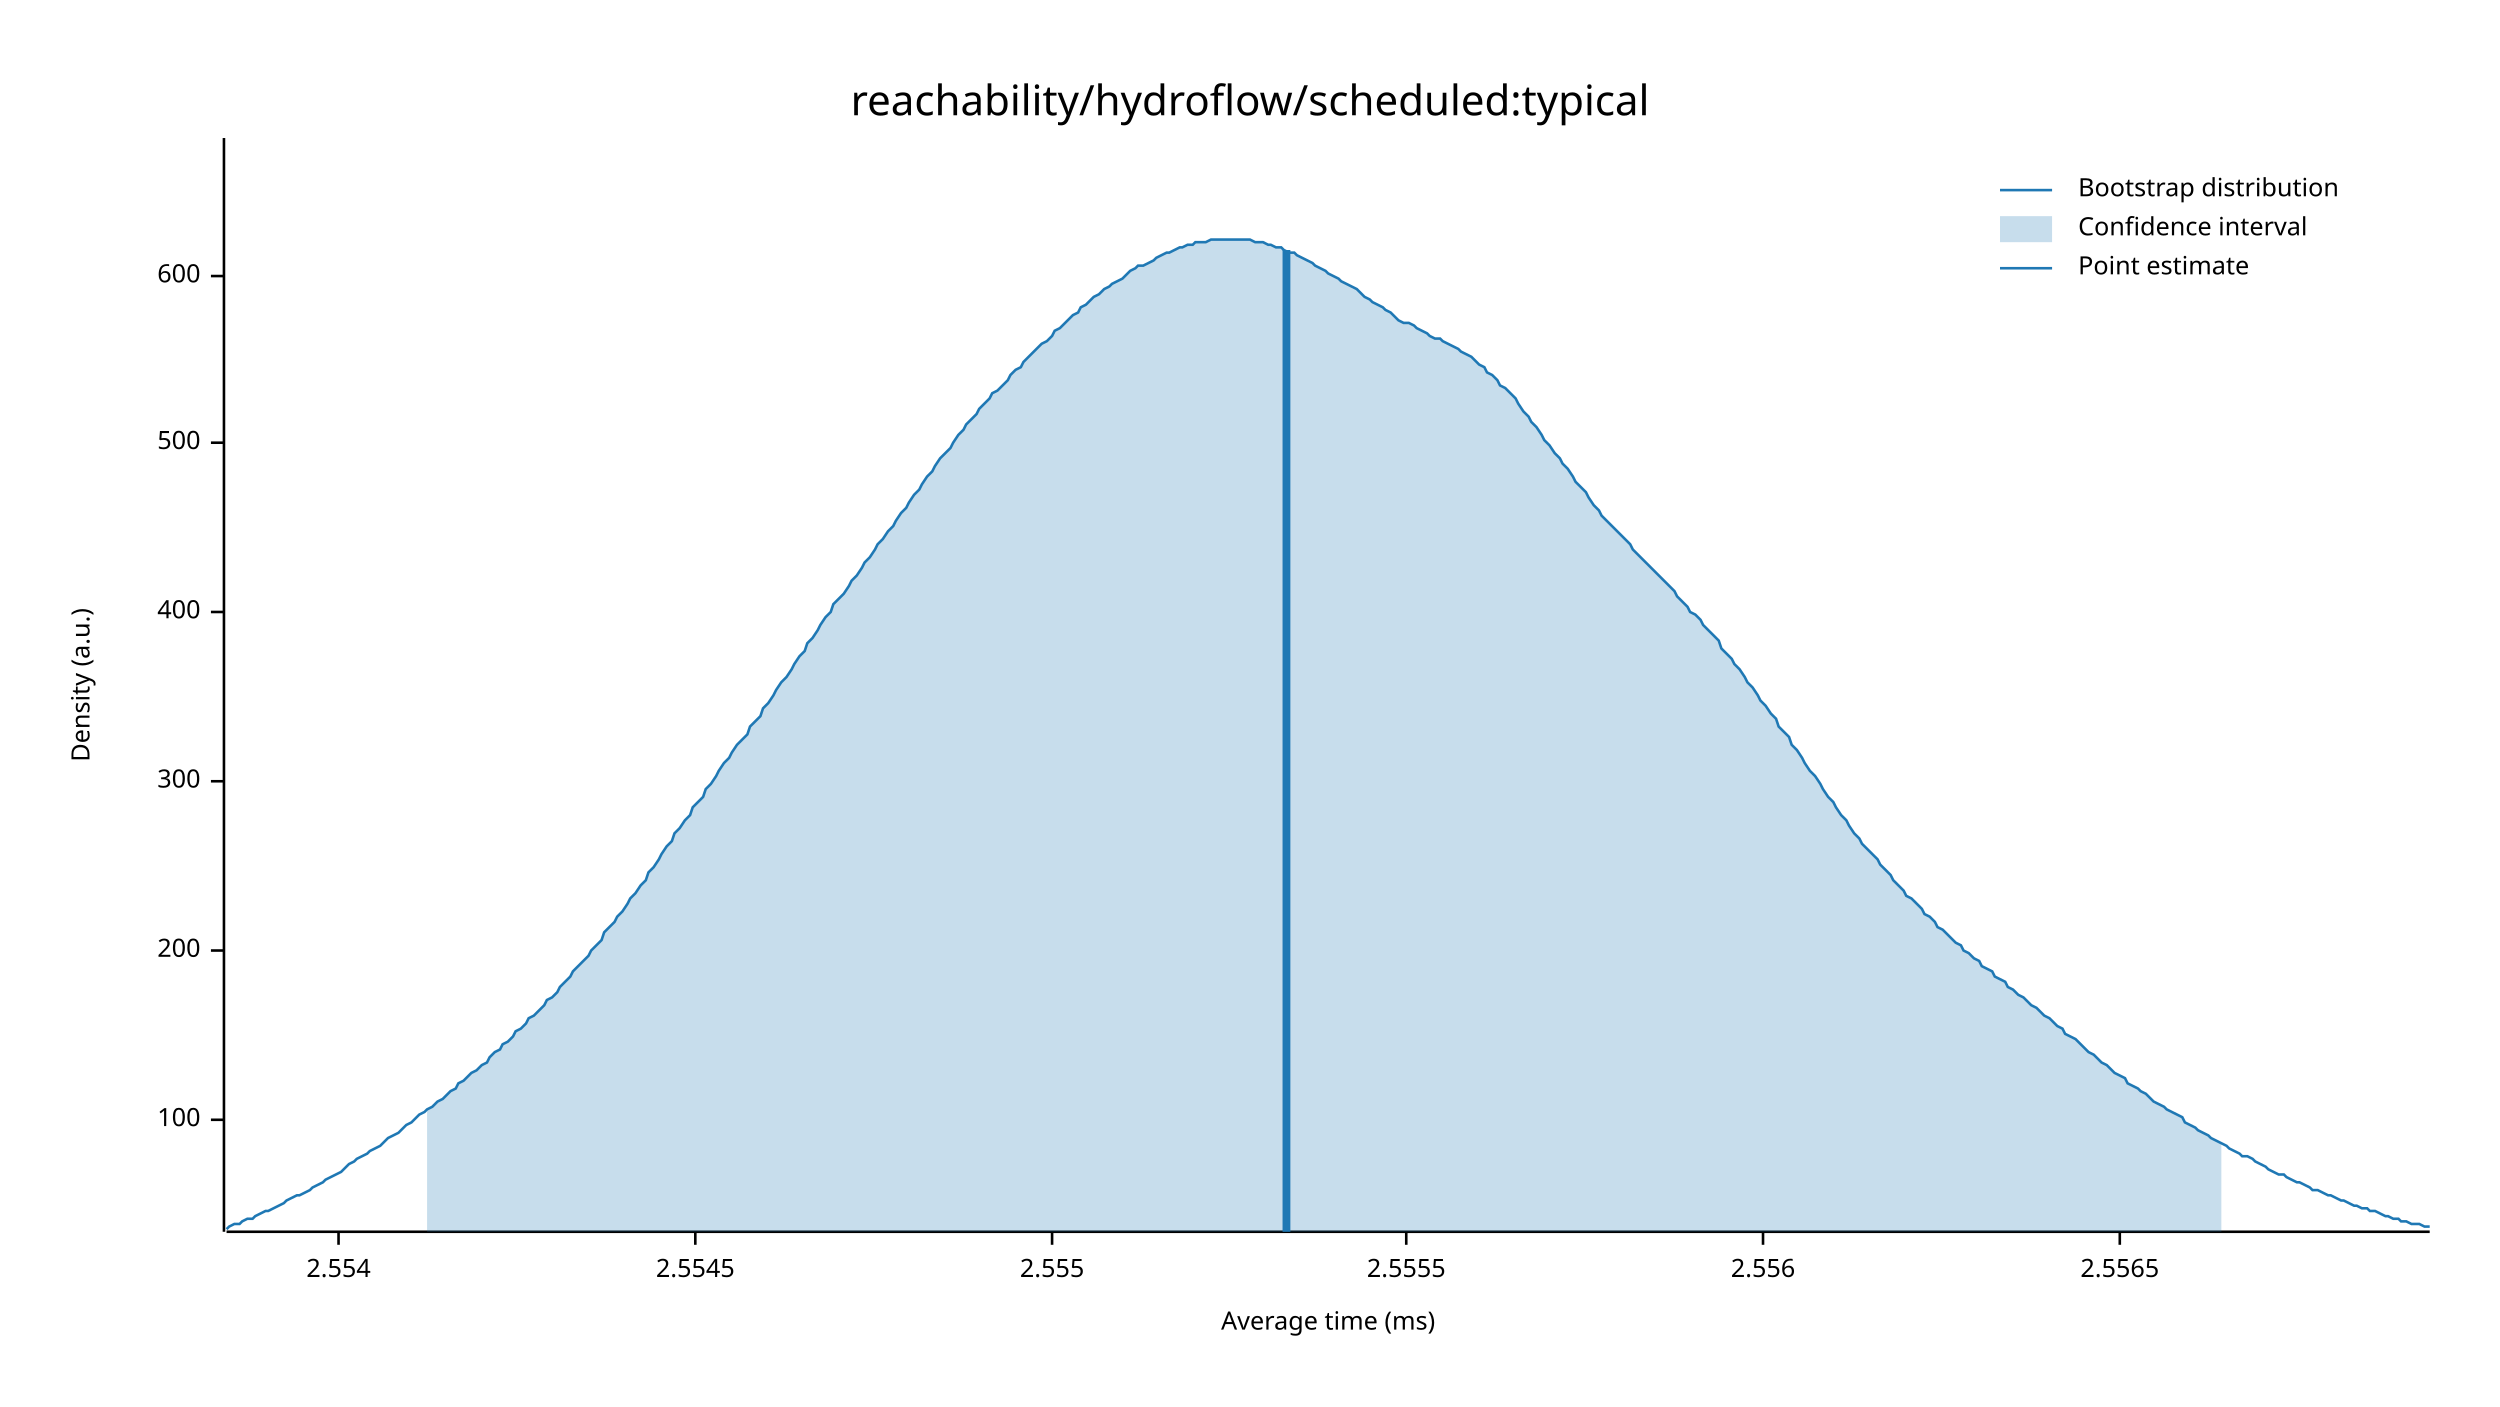
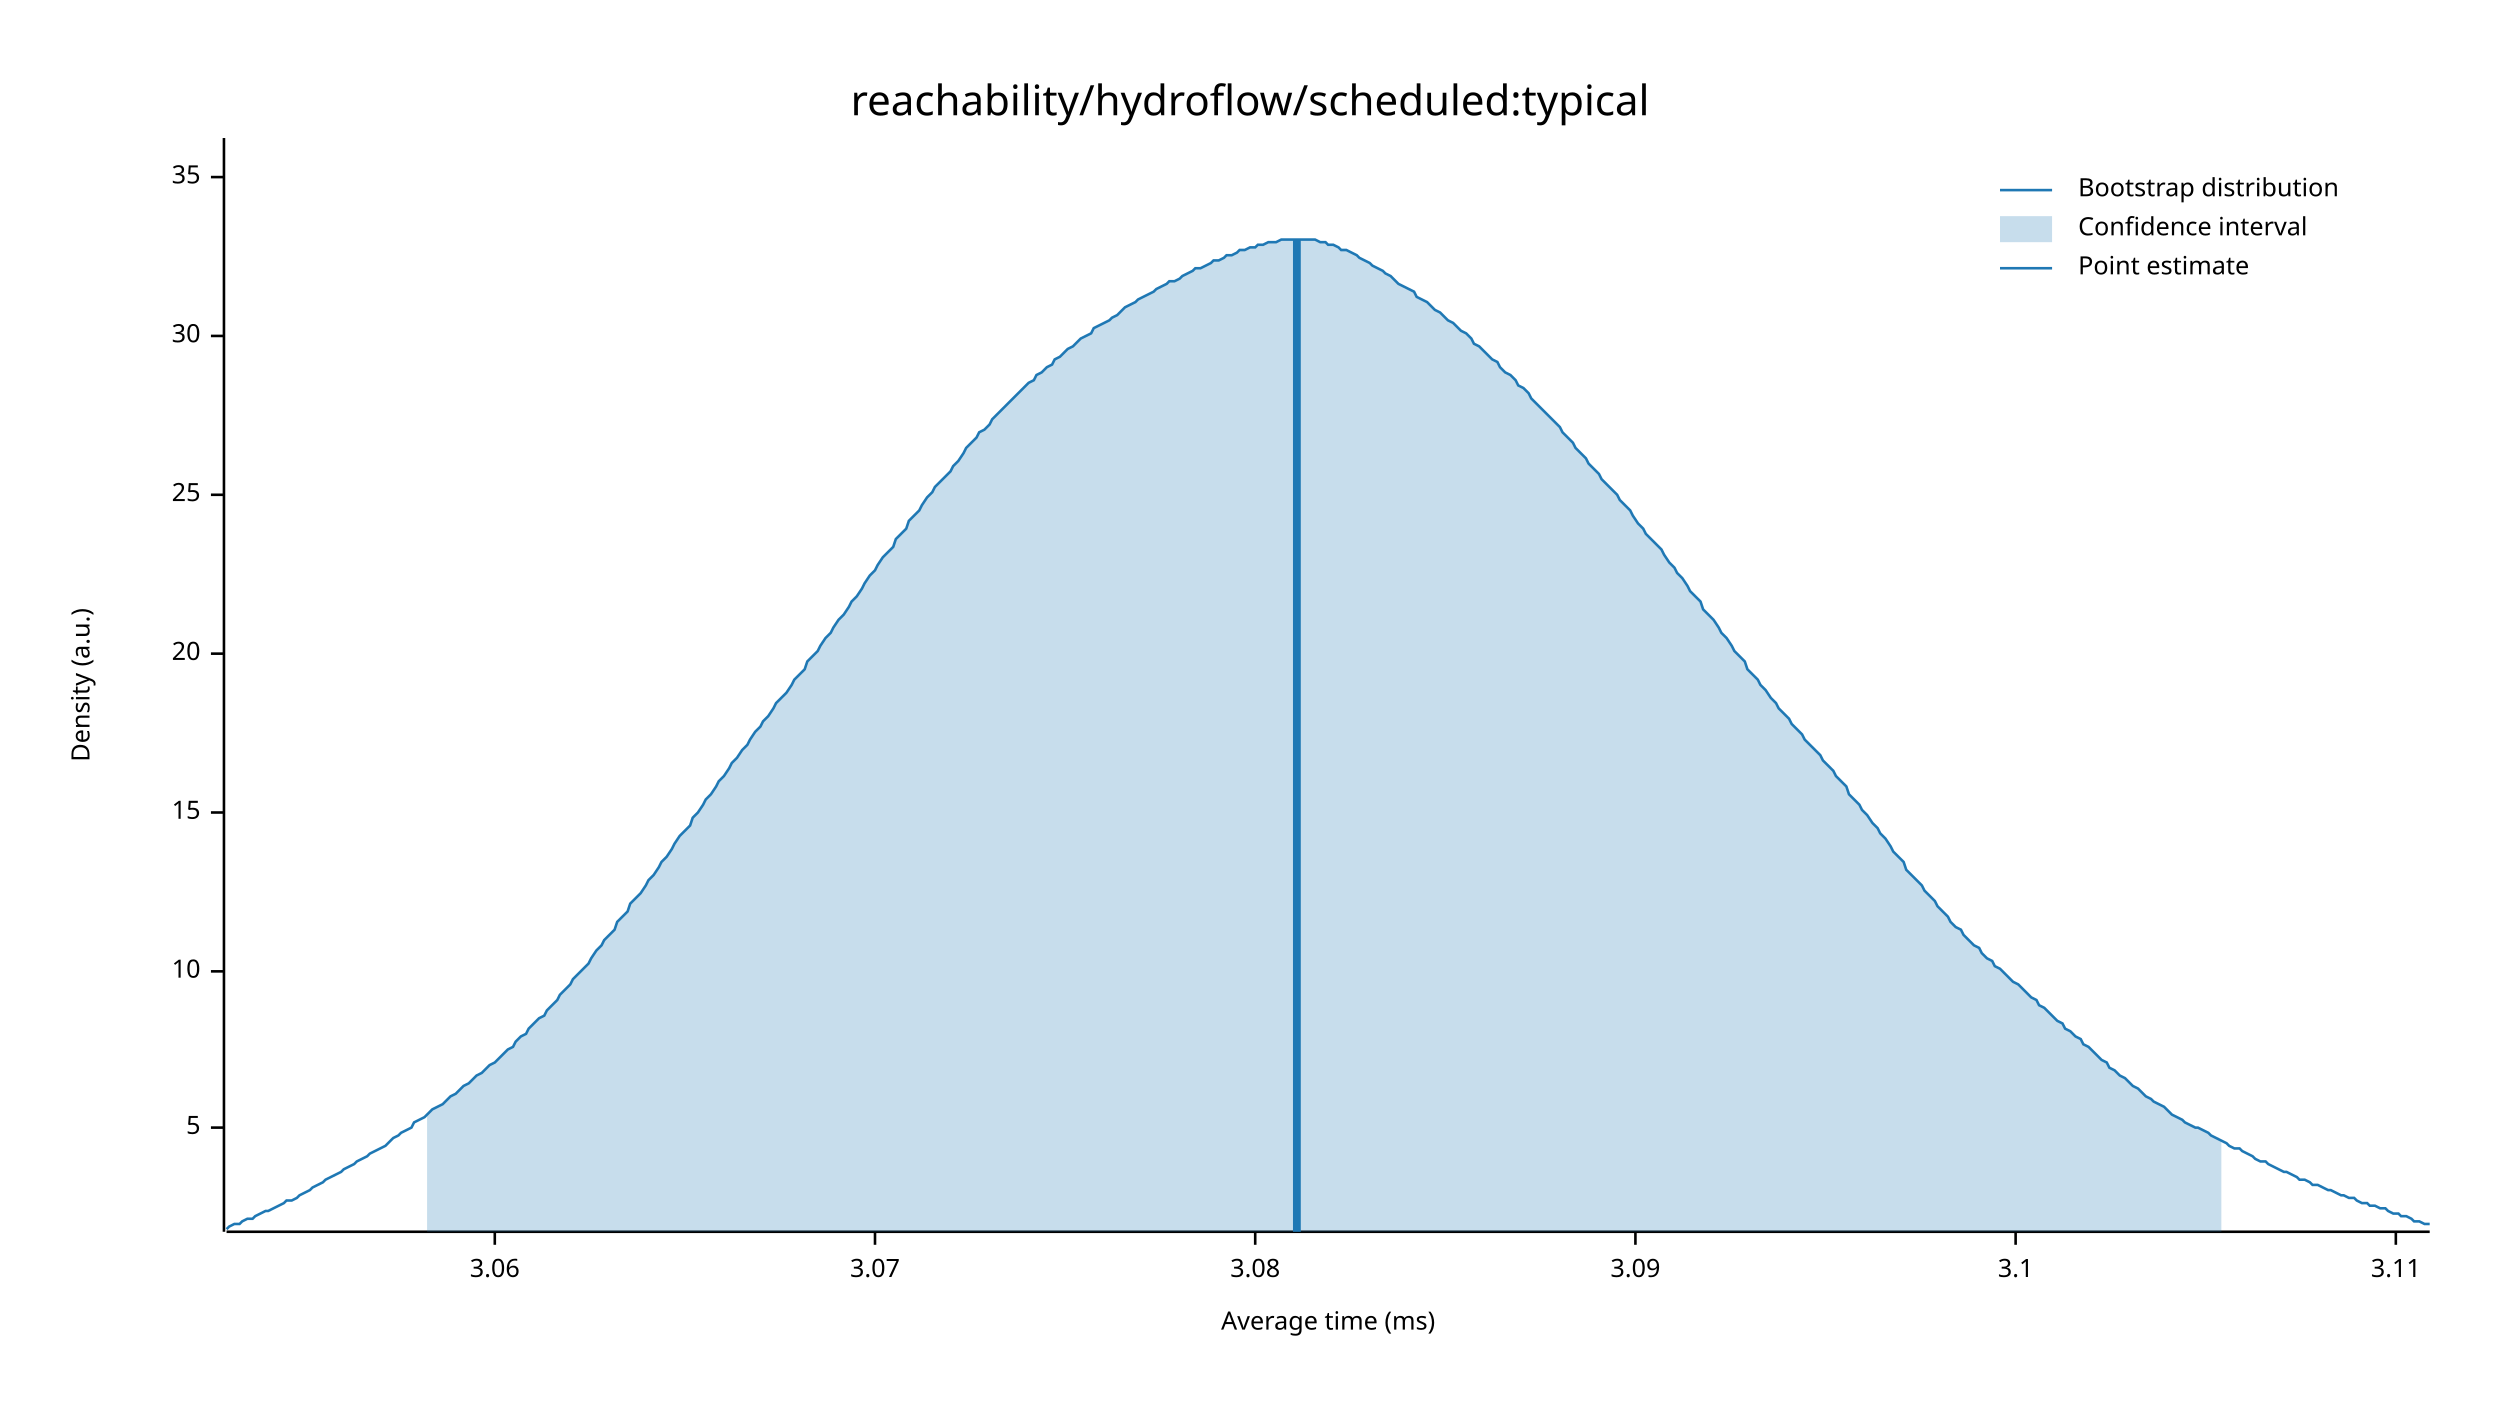
<svg xmlns="http://www.w3.org/2000/svg" width="960" height="540" viewBox="0 0 960 540">
  <text x="480" y="32" dy="0.76em" text-anchor="middle" font-family="sans-serif" font-size="16.129" opacity="1" fill="#000000">
reachability/hydroflow/scheduled:typical
</text>
  <text x="27" y="263" dy="0.76em" text-anchor="middle" font-family="sans-serif" font-size="9.677" opacity="1" fill="#000000" transform="rotate(270, 27, 263)">
Density (a.u.)
</text>
  <text x="510" y="513" dy="-0.5ex" text-anchor="middle" font-family="sans-serif" font-size="9.677" opacity="1" fill="#000000">
Average time (ms)
</text>
  <polyline fill="none" opacity="1" stroke="#000000" stroke-width="1" points="86,53 86,473 " />
-   <text x="77" y="430" dy="0.5ex" text-anchor="end" font-family="sans-serif" font-size="9.677" opacity="1" fill="#000000">
- 100
+   <text x="77" y="433" dy="0.5ex" text-anchor="end" font-family="sans-serif" font-size="9.677" opacity="1" fill="#000000">
+ 5
</text>
-   <polyline fill="none" opacity="1" stroke="#000000" stroke-width="1" points="81,430 86,430 " />
-   <text x="77" y="365" dy="0.5ex" text-anchor="end" font-family="sans-serif" font-size="9.677" opacity="1" fill="#000000">
- 200
+   <polyline fill="none" opacity="1" stroke="#000000" stroke-width="1" points="81,433 86,433 " />
+   <text x="77" y="373" dy="0.5ex" text-anchor="end" font-family="sans-serif" font-size="9.677" opacity="1" fill="#000000">
+ 10
</text>
-   <polyline fill="none" opacity="1" stroke="#000000" stroke-width="1" points="81,365 86,365 " />
-   <text x="77" y="300" dy="0.5ex" text-anchor="end" font-family="sans-serif" font-size="9.677" opacity="1" fill="#000000">
- 300
+   <polyline fill="none" opacity="1" stroke="#000000" stroke-width="1" points="81,373 86,373 " />
+   <text x="77" y="312" dy="0.5ex" text-anchor="end" font-family="sans-serif" font-size="9.677" opacity="1" fill="#000000">
+ 15
</text>
-   <polyline fill="none" opacity="1" stroke="#000000" stroke-width="1" points="81,300 86,300 " />
-   <text x="77" y="235" dy="0.5ex" text-anchor="end" font-family="sans-serif" font-size="9.677" opacity="1" fill="#000000">
- 400
+   <polyline fill="none" opacity="1" stroke="#000000" stroke-width="1" points="81,312 86,312 " />
+   <text x="77" y="251" dy="0.5ex" text-anchor="end" font-family="sans-serif" font-size="9.677" opacity="1" fill="#000000">
+ 20
</text>
-   <polyline fill="none" opacity="1" stroke="#000000" stroke-width="1" points="81,235 86,235 " />
-   <text x="77" y="170" dy="0.5ex" text-anchor="end" font-family="sans-serif" font-size="9.677" opacity="1" fill="#000000">
- 500
+   <polyline fill="none" opacity="1" stroke="#000000" stroke-width="1" points="81,251 86,251 " />
+   <text x="77" y="190" dy="0.5ex" text-anchor="end" font-family="sans-serif" font-size="9.677" opacity="1" fill="#000000">
+ 25
</text>
-   <polyline fill="none" opacity="1" stroke="#000000" stroke-width="1" points="81,170 86,170 " />
-   <text x="77" y="106" dy="0.5ex" text-anchor="end" font-family="sans-serif" font-size="9.677" opacity="1" fill="#000000">
- 600
+   <polyline fill="none" opacity="1" stroke="#000000" stroke-width="1" points="81,190 86,190 " />
+   <text x="77" y="129" dy="0.5ex" text-anchor="end" font-family="sans-serif" font-size="9.677" opacity="1" fill="#000000">
+ 30
</text>
-   <polyline fill="none" opacity="1" stroke="#000000" stroke-width="1" points="81,106 86,106 " />
+   <polyline fill="none" opacity="1" stroke="#000000" stroke-width="1" points="81,129 86,129 " />
+   <text x="77" y="68" dy="0.5ex" text-anchor="end" font-family="sans-serif" font-size="9.677" opacity="1" fill="#000000">
+ 35
+ </text>
+   <polyline fill="none" opacity="1" stroke="#000000" stroke-width="1" points="81,68 86,68 " />
  <polyline fill="none" opacity="1" stroke="#000000" stroke-width="1" points="87,473 933,473 " />
-   <text x="130" y="483" dy="0.76em" text-anchor="middle" font-family="sans-serif" font-size="9.677" opacity="1" fill="#000000">
- 2.554
+   <text x="190" y="483" dy="0.76em" text-anchor="middle" font-family="sans-serif" font-size="9.677" opacity="1" fill="#000000">
+ 3.06
</text>
-   <polyline fill="none" opacity="1" stroke="#000000" stroke-width="1" points="130,473 130,478 " />
-   <text x="267" y="483" dy="0.76em" text-anchor="middle" font-family="sans-serif" font-size="9.677" opacity="1" fill="#000000">
- 2.5545
+   <polyline fill="none" opacity="1" stroke="#000000" stroke-width="1" points="190,473 190,478 " />
+   <text x="336" y="483" dy="0.76em" text-anchor="middle" font-family="sans-serif" font-size="9.677" opacity="1" fill="#000000">
+ 3.07
</text>
-   <polyline fill="none" opacity="1" stroke="#000000" stroke-width="1" points="267,473 267,478 " />
-   <text x="404" y="483" dy="0.76em" text-anchor="middle" font-family="sans-serif" font-size="9.677" opacity="1" fill="#000000">
- 2.555
+   <polyline fill="none" opacity="1" stroke="#000000" stroke-width="1" points="336,473 336,478 " />
+   <text x="482" y="483" dy="0.76em" text-anchor="middle" font-family="sans-serif" font-size="9.677" opacity="1" fill="#000000">
+ 3.08
</text>
-   <polyline fill="none" opacity="1" stroke="#000000" stroke-width="1" points="404,473 404,478 " />
-   <text x="540" y="483" dy="0.76em" text-anchor="middle" font-family="sans-serif" font-size="9.677" opacity="1" fill="#000000">
- 2.5555
+   <polyline fill="none" opacity="1" stroke="#000000" stroke-width="1" points="482,473 482,478 " />
+   <text x="628" y="483" dy="0.76em" text-anchor="middle" font-family="sans-serif" font-size="9.677" opacity="1" fill="#000000">
+ 3.09
</text>
-   <polyline fill="none" opacity="1" stroke="#000000" stroke-width="1" points="540,473 540,478 " />
-   <text x="677" y="483" dy="0.76em" text-anchor="middle" font-family="sans-serif" font-size="9.677" opacity="1" fill="#000000">
- 2.556
+   <polyline fill="none" opacity="1" stroke="#000000" stroke-width="1" points="628,473 628,478 " />
+   <text x="774" y="483" dy="0.76em" text-anchor="middle" font-family="sans-serif" font-size="9.677" opacity="1" fill="#000000">
+ 3.1
</text>
-   <polyline fill="none" opacity="1" stroke="#000000" stroke-width="1" points="677,473 677,478 " />
-   <text x="814" y="483" dy="0.76em" text-anchor="middle" font-family="sans-serif" font-size="9.677" opacity="1" fill="#000000">
- 2.5565
+   <polyline fill="none" opacity="1" stroke="#000000" stroke-width="1" points="774,473 774,478 " />
+   <text x="920" y="483" dy="0.76em" text-anchor="middle" font-family="sans-serif" font-size="9.677" opacity="1" fill="#000000">
+ 3.11
</text>
-   <polyline fill="none" opacity="1" stroke="#000000" stroke-width="1" points="814,473 814,478 " />
-   <polyline fill="none" opacity="1" stroke="#1F78B4" stroke-width="1" points="87,472 88,471 90,470 92,470 93,469 95,468 97,468 98,467 100,466 102,465 103,465 105,464 107,463 109,462 110,461 112,460 114,459 115,459 117,458 119,457 120,456 122,455 124,454 125,453 127,452 129,451 131,450 132,449 134,447 136,446 137,445 139,444 141,443 142,442 144,441 146,440 148,438 149,437 151,436 153,435 154,434 156,432 158,431 159,430 161,428 163,427 164,426 166,425 168,423 170,422 171,421 173,419 175,418 176,416 178,415 180,413 181,412 183,411 185,409 187,408 188,406 190,404 192,403 193,401 195,400 197,398 198,396 200,395 202,393 203,391 205,390 207,388 209,386 210,384 212,383 214,381 215,379 217,377 219,375 220,373 222,371 224,369 226,367 227,365 229,363 231,361 232,358 234,356 236,354 237,352 239,350 241,347 242,345 244,343 246,340 248,338 249,335 251,333 253,330 254,328 256,325 258,323 259,320 261,318 263,315 265,313 266,310 268,308 270,306 271,303 273,301 275,298 276,296 278,293 280,291 281,289 283,286 285,284 287,282 288,279 290,277 292,275 293,272 295,270 297,267 298,265 300,262 302,260 304,257 305,255 307,252 309,250 310,247 312,245 314,242 315,240 317,237 319,235 320,232 322,230 324,228 326,225 327,223 329,221 331,218 332,216 334,214 336,211 337,209 339,207 341,204 343,202 344,200 346,197 348,195 349,193 351,190 353,188 354,186 356,183 358,181 359,179 361,176 363,174 365,172 366,170 368,167 370,165 371,163 373,161 375,159 376,157 378,155 380,153 381,151 383,150 385,148 387,146 388,144 390,142 392,141 393,139 395,137 397,135 398,134 400,132 402,131 404,129 405,127 407,126 409,124 410,123 412,121 414,120 415,118 417,117 419,115 420,114 422,113 424,111 426,110 427,109 429,108 431,107 432,106 434,104 436,103 437,102 439,102 441,101 443,100 444,99 446,98 448,97 449,97 451,96 453,95 454,95 456,94 458,94 459,93 461,93 463,93 465,92 466,92 468,92 470,92 471,92 473,92 475,92 476,92 478,92 480,92 482,93 483,93 485,93 487,94 488,94 490,95 492,95 493,96 495,97 497,97 498,98 500,99 502,100 504,101 505,102 507,103 509,104 510,105 512,106 514,107 515,108 517,109 519,110 521,111 522,112 524,114 526,115 527,116 529,117 531,118 532,119 534,120 536,122 537,123 539,124 541,124 543,125 544,126 546,127 548,128 549,129 551,130 553,130 554,131 556,132 558,133 560,134 561,135 563,136 565,137 566,138 568,140 570,141 571,143 573,144 575,146 576,148 578,149 580,151 582,153 583,155 585,158 587,160 588,162 590,164 592,167 593,169 595,171 597,174 599,176 600,178 602,180 604,183 605,185 607,187 609,189 610,191 612,194 614,196 615,198 617,200 619,202 621,204 622,205 624,207 626,209 627,211 629,213 631,215 632,216 634,218 636,220 638,222 639,223 641,225 643,227 644,229 646,231 648,233 649,235 651,236 653,238 654,240 656,242 658,244 660,246 661,249 663,251 665,253 666,255 668,257 670,260 671,262 673,264 675,267 676,269 678,271 680,274 682,276 683,279 685,281 687,283 688,286 690,288 692,291 693,293 695,296 697,298 699,301 700,303 702,306 704,308 705,310 707,313 709,315 710,317 712,320 714,322 715,324 717,326 719,328 721,330 722,332 724,334 726,336 727,338 729,340 731,342 732,344 734,345 736,347 738,349 739,351 741,352 743,354 744,356 746,357 748,359 749,360 751,362 753,363 754,365 756,366 758,368 760,369 761,371 763,372 765,373 766,375 768,376 770,377 771,379 773,380 775,382 777,383 778,384 780,386 782,387 783,388 785,390 787,391 788,392 790,394 792,395 793,397 795,398 797,399 799,401 800,402 802,404 804,405 805,406 807,408 809,409 810,410 812,412 814,413 816,414 817,416 819,417 821,418 822,419 824,420 826,422 827,423 829,424 831,425 832,426 834,427 836,428 838,429 839,431 841,432 843,433 844,434 846,435 848,436 849,437 851,438 853,439 855,440 856,441 858,442 860,443 861,444 863,444 865,445 866,446 868,447 870,448 871,449 873,450 875,451 877,451 878,452 880,453 882,454 883,454 885,455 887,456 888,457 890,457 892,458 894,459 895,459 897,460 899,461 900,461 902,462 904,463 905,463 907,464 909,464 910,465 912,465 914,466 916,467 917,467 919,468 921,468 922,469 924,469 926,470 927,470 929,470 931,471 933,471 " />
-   <polygon opacity="0.25" fill="#1F78B4" points="164,426 166,425 168,423 170,422 171,421 173,419 175,418 176,416 178,415 180,413 181,412 183,411 185,409 187,408 188,406 190,404 192,403 193,401 195,400 197,398 198,396 200,395 202,393 203,391 205,390 207,388 209,386 210,384 212,383 214,381 215,379 217,377 219,375 220,373 222,371 224,369 226,367 227,365 229,363 231,361 232,358 234,356 236,354 237,352 239,350 241,347 242,345 244,343 246,340 248,338 249,335 251,333 253,330 254,328 256,325 258,323 259,320 261,318 263,315 265,313 266,310 268,308 270,306 271,303 273,301 275,298 276,296 278,293 280,291 281,289 283,286 285,284 287,282 288,279 290,277 292,275 293,272 295,270 297,267 298,265 300,262 302,260 304,257 305,255 307,252 309,250 310,247 312,245 314,242 315,240 317,237 319,235 320,232 322,230 324,228 326,225 327,223 329,221 331,218 332,216 334,214 336,211 337,209 339,207 341,204 343,202 344,200 346,197 348,195 349,193 351,190 353,188 354,186 356,183 358,181 359,179 361,176 363,174 365,172 366,170 368,167 370,165 371,163 373,161 375,159 376,157 378,155 380,153 381,151 383,150 385,148 387,146 388,144 390,142 392,141 393,139 395,137 397,135 398,134 400,132 402,131 404,129 405,127 407,126 409,124 410,123 412,121 414,120 415,118 417,117 419,115 420,114 422,113 424,111 426,110 427,109 429,108 431,107 432,106 434,104 436,103 437,102 439,102 441,101 443,100 444,99 446,98 448,97 449,97 451,96 453,95 454,95 456,94 458,94 459,93 461,93 463,93 465,92 466,92 468,92 470,92 471,92 473,92 475,92 476,92 478,92 480,92 482,93 483,93 485,93 487,94 488,94 490,95 492,95 493,96 495,97 497,97 498,98 500,99 502,100 504,101 505,102 507,103 509,104 510,105 512,106 514,107 515,108 517,109 519,110 521,111 522,112 524,114 526,115 527,116 529,117 531,118 532,119 534,120 536,122 537,123 539,124 541,124 543,125 544,126 546,127 548,128 549,129 551,130 553,130 554,131 556,132 558,133 560,134 561,135 563,136 565,137 566,138 568,140 570,141 571,143 573,144 575,146 576,148 578,149 580,151 582,153 583,155 585,158 587,160 588,162 590,164 592,167 593,169 595,171 597,174 599,176 600,178 602,180 604,183 605,185 607,187 609,189 610,191 612,194 614,196 615,198 617,200 619,202 621,204 622,205 624,207 626,209 627,211 629,213 631,215 632,216 634,218 636,220 638,222 639,223 641,225 643,227 644,229 646,231 648,233 649,235 651,236 653,238 654,240 656,242 658,244 660,246 661,249 663,251 665,253 666,255 668,257 670,260 671,262 673,264 675,267 676,269 678,271 680,274 682,276 683,279 685,281 687,283 688,286 690,288 692,291 693,293 695,296 697,298 699,301 700,303 702,306 704,308 705,310 707,313 709,315 710,317 712,320 714,322 715,324 717,326 719,328 721,330 722,332 724,334 726,336 727,338 729,340 731,342 732,344 734,345 736,347 738,349 739,351 741,352 743,354 744,356 746,357 748,359 749,360 751,362 753,363 754,365 756,366 758,368 760,369 761,371 763,372 765,373 766,375 768,376 770,377 771,379 773,380 775,382 777,383 778,384 780,386 782,387 783,388 785,390 787,391 788,392 790,394 792,395 793,397 795,398 797,399 799,401 800,402 802,404 804,405 805,406 807,408 809,409 810,410 812,412 814,413 816,414 817,416 819,417 821,418 822,419 824,420 826,422 827,423 829,424 831,425 832,426 834,427 836,428 838,429 839,431 841,432 843,433 844,434 846,435 848,436 849,437 851,438 853,439 853,473 164,473 " />
-   <polyline fill="none" opacity="1" stroke="#1F78B4" stroke-width="3" points="494,473 494,96 " />
+   <polyline fill="none" opacity="1" stroke="#000000" stroke-width="1" points="920,473 920,478 " />
+   <polyline fill="none" opacity="1" stroke="#1F78B4" stroke-width="1" points="87,472 88,471 90,470 92,470 93,469 95,468 97,468 98,467 100,466 102,465 103,465 105,464 107,463 109,462 110,461 112,461 114,460 115,459 117,458 119,457 120,456 122,455 124,454 125,453 127,452 129,451 131,450 132,449 134,448 136,447 137,446 139,445 141,444 142,443 144,442 146,441 148,440 149,439 151,437 153,436 154,435 156,434 158,433 159,431 161,430 163,429 164,428 166,426 168,425 170,424 171,423 173,421 175,420 176,419 178,417 180,416 181,415 183,413 185,412 187,410 188,409 190,408 192,406 193,405 195,403 197,402 198,400 200,398 202,397 203,395 205,393 207,391 209,390 210,388 212,386 214,384 215,382 217,380 219,378 220,376 222,374 224,372 226,370 227,368 229,365 231,363 232,361 234,359 236,357 237,354 239,352 241,350 242,347 244,345 246,343 248,340 249,338 251,336 253,333 254,331 256,329 258,326 259,324 261,321 263,319 265,317 266,314 268,312 270,309 271,307 273,305 275,302 276,300 278,298 280,295 281,293 283,291 285,288 287,286 288,284 290,281 292,279 293,277 295,275 297,272 298,270 300,268 302,266 304,263 305,261 307,259 309,257 310,254 312,252 314,250 315,248 317,245 319,243 320,241 322,238 324,236 326,233 327,231 329,229 331,226 332,224 334,221 336,219 337,217 339,214 341,212 343,210 344,207 346,205 348,203 349,200 351,198 353,196 354,194 356,191 358,189 359,187 361,185 363,183 365,181 366,179 368,177 370,174 371,172 373,170 375,168 376,166 378,165 380,163 381,161 383,159 385,157 387,155 388,154 390,152 392,150 393,149 395,147 397,146 398,144 400,143 402,141 404,140 405,138 407,137 409,135 410,134 412,133 414,131 415,130 417,129 419,128 420,126 422,125 424,124 426,123 427,122 429,121 431,119 432,118 434,117 436,116 437,115 439,114 441,113 443,112 444,111 446,110 448,109 449,108 451,108 453,107 454,106 456,105 458,104 459,103 461,103 463,102 465,101 466,100 468,100 470,99 471,98 473,98 475,97 476,96 478,96 480,95 482,95 483,94 485,94 487,93 488,93 490,93 492,92 493,92 495,92 497,92 498,92 500,92 502,92 504,92 505,92 507,93 509,93 510,94 512,94 514,95 515,96 517,96 519,97 521,98 522,99 524,100 526,101 527,102 529,103 531,104 532,105 534,106 536,108 537,109 539,110 541,111 543,112 544,114 546,115 548,116 549,117 551,119 553,120 554,121 556,123 558,124 560,126 561,127 563,128 565,130 566,132 568,133 570,135 571,136 573,138 575,139 576,141 578,143 580,144 582,146 583,148 585,149 587,151 588,153 590,155 592,157 593,158 595,160 597,162 599,164 600,166 602,168 604,170 605,172 607,174 609,176 610,178 612,180 614,182 615,184 617,186 619,188 621,190 622,192 624,194 626,196 627,198 629,201 631,203 632,205 634,207 636,209 638,211 639,213 641,216 643,218 644,220 646,222 648,225 649,227 651,229 653,231 654,234 656,236 658,238 660,241 661,243 663,245 665,248 666,250 668,252 670,254 671,257 673,259 675,261 676,263 678,265 680,268 682,270 683,272 685,274 687,276 688,278 690,280 692,282 693,284 695,286 697,288 699,290 700,292 702,294 704,296 705,298 707,300 709,302 710,305 712,307 714,309 715,311 717,313 719,316 721,318 722,320 724,322 726,325 727,327 729,329 731,331 732,334 734,336 736,338 738,340 739,342 741,344 743,346 744,348 746,350 748,352 749,354 751,356 753,357 754,359 756,361 758,363 760,364 761,366 763,368 765,369 766,371 768,372 770,374 771,375 773,377 775,378 777,380 778,381 780,383 782,384 783,386 785,387 787,389 788,390 790,392 792,393 793,395 795,396 797,398 799,399 800,401 802,402 804,404 805,405 807,407 809,408 810,410 812,411 814,413 816,414 817,415 819,417 821,418 822,419 824,421 826,422 827,423 829,424 831,425 832,426 834,428 836,429 838,430 839,431 841,432 843,433 844,433 846,434 848,435 849,436 851,437 853,438 855,439 856,440 858,441 860,441 861,442 863,443 865,444 866,445 868,446 870,446 871,447 873,448 875,449 877,450 878,450 880,451 882,452 883,453 885,453 887,454 888,455 890,455 892,456 894,457 895,457 897,458 899,459 900,459 902,460 904,460 905,461 907,462 909,462 910,463 912,463 914,464 916,464 917,465 919,466 921,466 922,467 924,467 926,468 927,469 929,469 931,470 933,470 " />
+   <polygon opacity="0.25" fill="#1F78B4" points="164,428 166,426 168,425 170,424 171,423 173,421 175,420 176,419 178,417 180,416 181,415 183,413 185,412 187,410 188,409 190,408 192,406 193,405 195,403 197,402 198,400 200,398 202,397 203,395 205,393 207,391 209,390 210,388 212,386 214,384 215,382 217,380 219,378 220,376 222,374 224,372 226,370 227,368 229,365 231,363 232,361 234,359 236,357 237,354 239,352 241,350 242,347 244,345 246,343 248,340 249,338 251,336 253,333 254,331 256,329 258,326 259,324 261,321 263,319 265,317 266,314 268,312 270,309 271,307 273,305 275,302 276,300 278,298 280,295 281,293 283,291 285,288 287,286 288,284 290,281 292,279 293,277 295,275 297,272 298,270 300,268 302,266 304,263 305,261 307,259 309,257 310,254 312,252 314,250 315,248 317,245 319,243 320,241 322,238 324,236 326,233 327,231 329,229 331,226 332,224 334,221 336,219 337,217 339,214 341,212 343,210 344,207 346,205 348,203 349,200 351,198 353,196 354,194 356,191 358,189 359,187 361,185 363,183 365,181 366,179 368,177 370,174 371,172 373,170 375,168 376,166 378,165 380,163 381,161 383,159 385,157 387,155 388,154 390,152 392,150 393,149 395,147 397,146 398,144 400,143 402,141 404,140 405,138 407,137 409,135 410,134 412,133 414,131 415,130 417,129 419,128 420,126 422,125 424,124 426,123 427,122 429,121 431,119 432,118 434,117 436,116 437,115 439,114 441,113 443,112 444,111 446,110 448,109 449,108 451,108 453,107 454,106 456,105 458,104 459,103 461,103 463,102 465,101 466,100 468,100 470,99 471,98 473,98 475,97 476,96 478,96 480,95 482,95 483,94 485,94 487,93 488,93 490,93 492,92 493,92 495,92 497,92 498,92 500,92 502,92 504,92 505,92 507,93 509,93 510,94 512,94 514,95 515,96 517,96 519,97 521,98 522,99 524,100 526,101 527,102 529,103 531,104 532,105 534,106 536,108 537,109 539,110 541,111 543,112 544,114 546,115 548,116 549,117 551,119 553,120 554,121 556,123 558,124 560,126 561,127 563,128 565,130 566,132 568,133 570,135 571,136 573,138 575,139 576,141 578,143 580,144 582,146 583,148 585,149 587,151 588,153 590,155 592,157 593,158 595,160 597,162 599,164 600,166 602,168 604,170 605,172 607,174 609,176 610,178 612,180 614,182 615,184 617,186 619,188 621,190 622,192 624,194 626,196 627,198 629,201 631,203 632,205 634,207 636,209 638,211 639,213 641,216 643,218 644,220 646,222 648,225 649,227 651,229 653,231 654,234 656,236 658,238 660,241 661,243 663,245 665,248 666,250 668,252 670,254 671,257 673,259 675,261 676,263 678,265 680,268 682,270 683,272 685,274 687,276 688,278 690,280 692,282 693,284 695,286 697,288 699,290 700,292 702,294 704,296 705,298 707,300 709,302 710,305 712,307 714,309 715,311 717,313 719,316 721,318 722,320 724,322 726,325 727,327 729,329 731,331 732,334 734,336 736,338 738,340 739,342 741,344 743,346 744,348 746,350 748,352 749,354 751,356 753,357 754,359 756,361 758,363 760,364 761,366 763,368 765,369 766,371 768,372 770,374 771,375 773,377 775,378 777,380 778,381 780,383 782,384 783,386 785,387 787,389 788,390 790,392 792,393 793,395 795,396 797,398 799,399 800,401 802,402 804,404 805,405 807,407 809,408 810,410 812,411 814,413 816,414 817,415 819,417 821,418 822,419 824,421 826,422 827,423 829,424 831,425 832,426 834,428 836,429 838,430 839,431 841,432 843,433 844,433 846,434 848,435 849,436 851,437 853,438 853,473 164,473 " />
+   <polyline fill="none" opacity="1" stroke="#1F78B4" stroke-width="3" points="498,473 498,92 " />
  <text x="798" y="68" dy="0.76em" text-anchor="start" font-family="sans-serif" font-size="9.677" opacity="1" fill="#000000">
Bootstrap distribution
</text>
  <text x="798" y="83" dy="0.76em" text-anchor="start" font-family="sans-serif" font-size="9.677" opacity="1" fill="#000000">
Confidence interval
</text>
  <text x="798" y="98" dy="0.76em" text-anchor="start" font-family="sans-serif" font-size="9.677" opacity="1" fill="#000000">
Point estimate
</text>
  <polyline fill="none" opacity="1" stroke="#1F78B4" stroke-width="1" points="768,73 788,73 " />
  <rect x="768" y="83" width="20" height="10" opacity="0.25" fill="#1F78B4" stroke="none" />
  <polyline fill="none" opacity="1" stroke="#1F78B4" stroke-width="1" points="768,103 788,103 " />
</svg>
